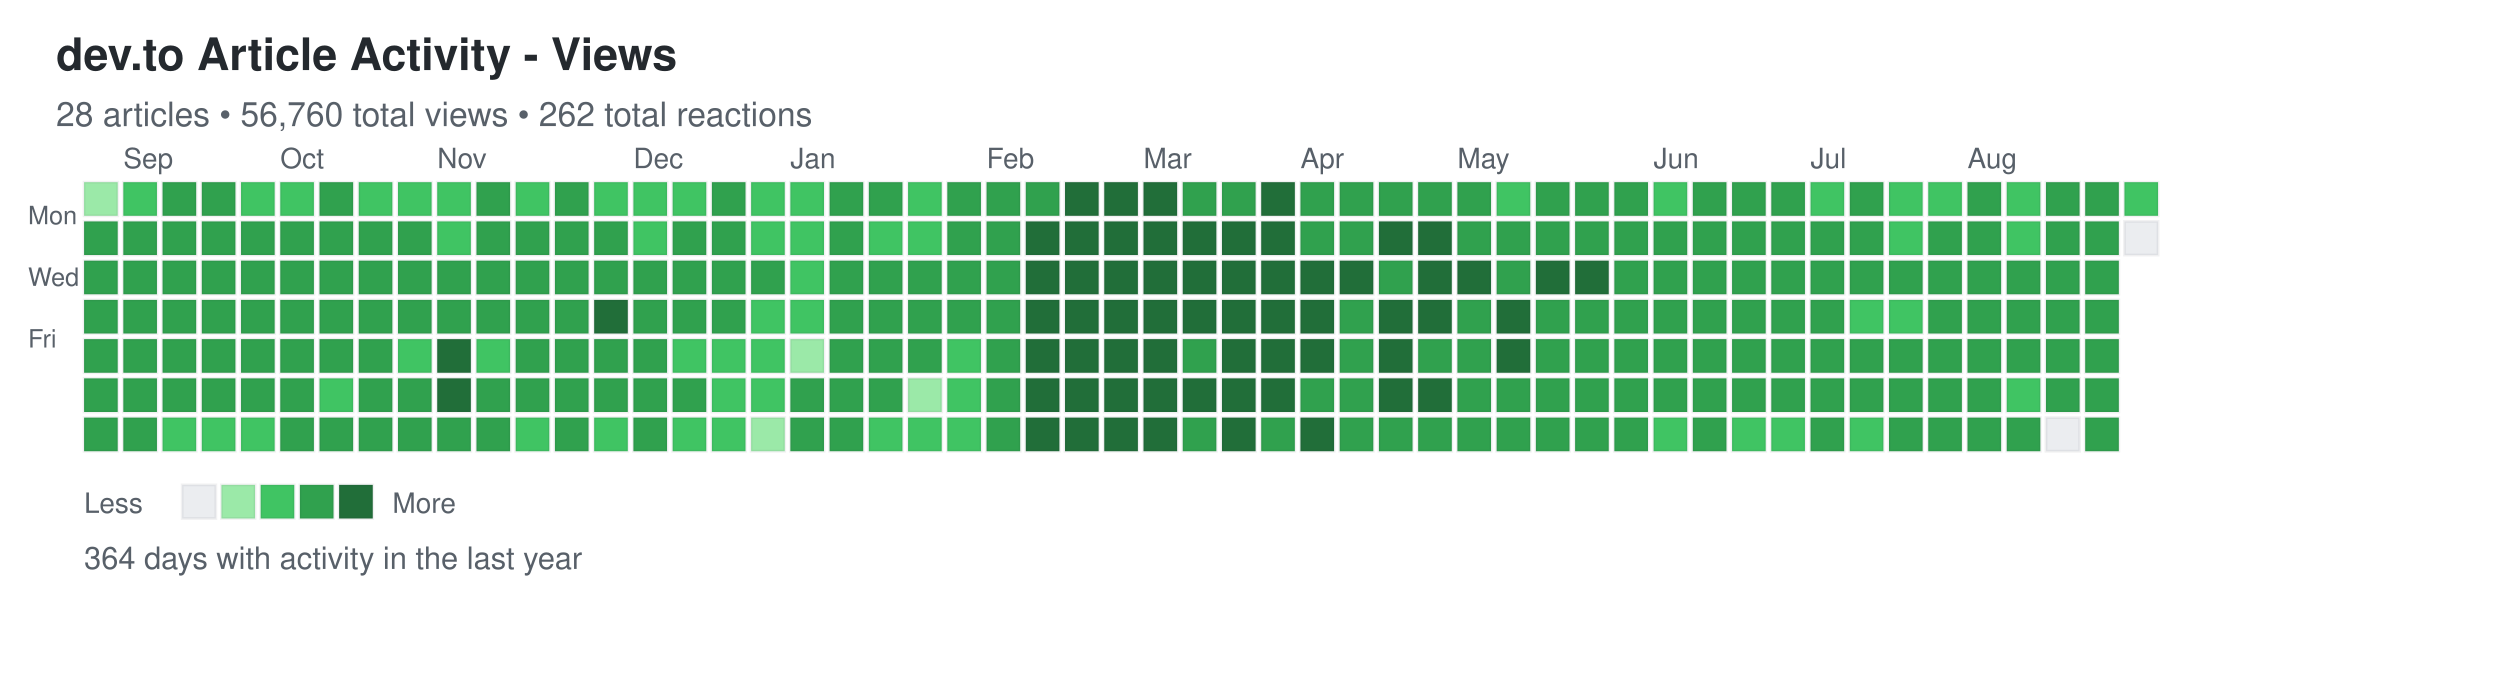
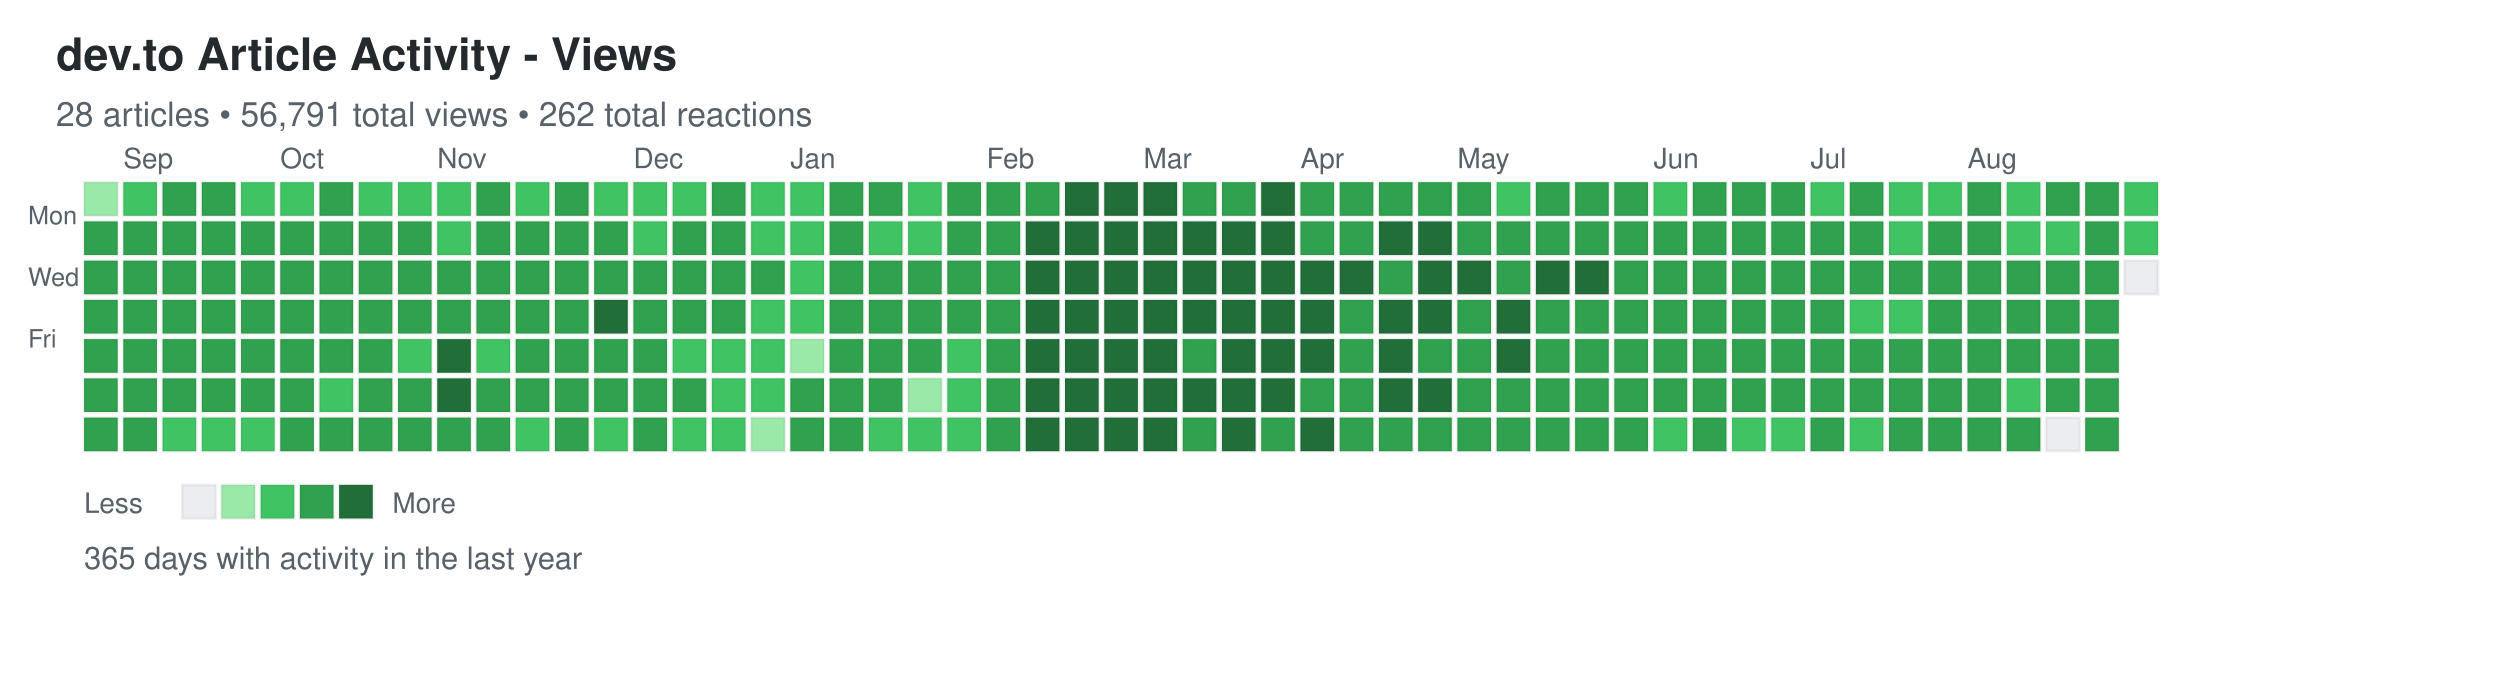
<svg xmlns="http://www.w3.org/2000/svg" width="892" height="248">
  <defs>
    <style>
.day { stroke: rgba(27,31,35,0.06); stroke-width: 1px; cursor: pointer; }
.day:hover { stroke: rgba(27,31,35,0.3); stroke-width: 2px; }
.month-label { font-family: -apple-system, BlinkMacSystemFont, "Segoe UI", Helvetica, Arial, sans-serif; font-size: 10px; fill: #586069; }
.day-label { font-family: -apple-system, BlinkMacSystemFont, "Segoe UI", Helvetica, Arial, sans-serif; font-size: 9px; fill: #586069; }
.title { font-family: -apple-system, BlinkMacSystemFont, "Segoe UI", Helvetica, Arial, sans-serif; font-size: 16px; font-weight: 600; fill: #24292e; }
.subtitle { font-family: -apple-system, BlinkMacSystemFont, "Segoe UI", Helvetica, Arial, sans-serif; font-size: 12px; fill: #586069; }
.stats { font-family: -apple-system, BlinkMacSystemFont, "Segoe UI", Helvetica, Arial, sans-serif; font-size: 11px; fill: #586069; }
.legend-text { font-family: -apple-system, BlinkMacSystemFont, "Segoe UI", Helvetica, Arial, sans-serif; font-size: 10px; fill: #586069; }
</style>
  </defs>
  <text x="20" y="25" class="title">dev.to Article Activity - Views</text>
-   <text x="20" y="45" class="subtitle">28 articles • 56,760 total views • 262 total reactions</text>
+   <text x="20" y="45" class="subtitle">28 articles • 56,791 total views • 262 total reactions</text>
  <text x="10" y="80" class="day-label">Mon</text>
  <text x="10" y="102" class="day-label">Wed</text>
  <text x="10" y="124" class="day-label">Fri</text>
  <rect x="30" y="65" width="12" height="12" fill="#9be9a8" class="day" data-date="2025-08-24" data-level="1" />
  <rect x="30" y="79" width="12" height="12" fill="#30a14e" class="day" data-date="2025-08-25" data-level="3" />
  <rect x="30" y="93" width="12" height="12" fill="#30a14e" class="day" data-date="2025-08-26" data-level="3" />
  <rect x="30" y="107" width="12" height="12" fill="#30a14e" class="day" data-date="2025-08-27" data-level="3" />
  <rect x="30" y="121" width="12" height="12" fill="#30a14e" class="day" data-date="2025-08-28" data-level="3" />
  <rect x="30" y="135" width="12" height="12" fill="#30a14e" class="day" data-date="2025-08-29" data-level="3" />
  <rect x="30" y="149" width="12" height="12" fill="#30a14e" class="day" data-date="2025-08-30" data-level="3" />
  <rect x="44" y="65" width="12" height="12" fill="#40c463" class="day" data-date="2025-08-31" data-level="2" />
  <rect x="44" y="79" width="12" height="12" fill="#30a14e" class="day" data-date="2025-09-01" data-level="3" />
  <rect x="44" y="93" width="12" height="12" fill="#30a14e" class="day" data-date="2025-09-02" data-level="3" />
  <rect x="44" y="107" width="12" height="12" fill="#30a14e" class="day" data-date="2025-09-03" data-level="3" />
  <rect x="44" y="121" width="12" height="12" fill="#30a14e" class="day" data-date="2025-09-04" data-level="3" />
  <rect x="44" y="135" width="12" height="12" fill="#30a14e" class="day" data-date="2025-09-05" data-level="3" />
  <rect x="44" y="149" width="12" height="12" fill="#30a14e" class="day" data-date="2025-09-06" data-level="3" />
  <rect x="58" y="65" width="12" height="12" fill="#30a14e" class="day" data-date="2025-09-07" data-level="3" />
  <rect x="58" y="79" width="12" height="12" fill="#30a14e" class="day" data-date="2025-09-08" data-level="3" />
  <rect x="58" y="93" width="12" height="12" fill="#30a14e" class="day" data-date="2025-09-09" data-level="3" />
  <rect x="58" y="107" width="12" height="12" fill="#30a14e" class="day" data-date="2025-09-10" data-level="3" />
  <rect x="58" y="121" width="12" height="12" fill="#30a14e" class="day" data-date="2025-09-11" data-level="3" />
  <rect x="58" y="135" width="12" height="12" fill="#30a14e" class="day" data-date="2025-09-12" data-level="3" />
  <rect x="58" y="149" width="12" height="12" fill="#40c463" class="day" data-date="2025-09-13" data-level="2" />
  <rect x="72" y="65" width="12" height="12" fill="#30a14e" class="day" data-date="2025-09-14" data-level="3" />
  <rect x="72" y="79" width="12" height="12" fill="#30a14e" class="day" data-date="2025-09-15" data-level="3" />
  <rect x="72" y="93" width="12" height="12" fill="#30a14e" class="day" data-date="2025-09-16" data-level="3" />
  <rect x="72" y="107" width="12" height="12" fill="#30a14e" class="day" data-date="2025-09-17" data-level="3" />
  <rect x="72" y="121" width="12" height="12" fill="#30a14e" class="day" data-date="2025-09-18" data-level="3" />
  <rect x="72" y="135" width="12" height="12" fill="#30a14e" class="day" data-date="2025-09-19" data-level="3" />
  <rect x="72" y="149" width="12" height="12" fill="#40c463" class="day" data-date="2025-09-20" data-level="2" />
  <rect x="86" y="65" width="12" height="12" fill="#40c463" class="day" data-date="2025-09-21" data-level="2" />
  <rect x="86" y="79" width="12" height="12" fill="#30a14e" class="day" data-date="2025-09-22" data-level="3" />
  <rect x="86" y="93" width="12" height="12" fill="#30a14e" class="day" data-date="2025-09-23" data-level="3" />
  <rect x="86" y="107" width="12" height="12" fill="#30a14e" class="day" data-date="2025-09-24" data-level="3" />
  <rect x="86" y="121" width="12" height="12" fill="#30a14e" class="day" data-date="2025-09-25" data-level="3" />
  <rect x="86" y="135" width="12" height="12" fill="#30a14e" class="day" data-date="2025-09-26" data-level="3" />
  <rect x="86" y="149" width="12" height="12" fill="#40c463" class="day" data-date="2025-09-27" data-level="2" />
  <rect x="100" y="65" width="12" height="12" fill="#40c463" class="day" data-date="2025-09-28" data-level="2" />
  <rect x="100" y="79" width="12" height="12" fill="#30a14e" class="day" data-date="2025-09-29" data-level="3" />
  <rect x="100" y="93" width="12" height="12" fill="#30a14e" class="day" data-date="2025-09-30" data-level="3" />
  <rect x="100" y="107" width="12" height="12" fill="#30a14e" class="day" data-date="2025-10-01" data-level="3" />
  <rect x="100" y="121" width="12" height="12" fill="#30a14e" class="day" data-date="2025-10-02" data-level="3" />
  <rect x="100" y="135" width="12" height="12" fill="#30a14e" class="day" data-date="2025-10-03" data-level="3" />
  <rect x="100" y="149" width="12" height="12" fill="#30a14e" class="day" data-date="2025-10-04" data-level="3" />
  <rect x="114" y="65" width="12" height="12" fill="#30a14e" class="day" data-date="2025-10-05" data-level="3" />
  <rect x="114" y="79" width="12" height="12" fill="#30a14e" class="day" data-date="2025-10-06" data-level="3" />
  <rect x="114" y="93" width="12" height="12" fill="#30a14e" class="day" data-date="2025-10-07" data-level="3" />
  <rect x="114" y="107" width="12" height="12" fill="#30a14e" class="day" data-date="2025-10-08" data-level="3" />
  <rect x="114" y="121" width="12" height="12" fill="#30a14e" class="day" data-date="2025-10-09" data-level="3" />
  <rect x="114" y="135" width="12" height="12" fill="#40c463" class="day" data-date="2025-10-10" data-level="2" />
  <rect x="114" y="149" width="12" height="12" fill="#30a14e" class="day" data-date="2025-10-11" data-level="3" />
  <rect x="128" y="65" width="12" height="12" fill="#40c463" class="day" data-date="2025-10-12" data-level="2" />
  <rect x="128" y="79" width="12" height="12" fill="#30a14e" class="day" data-date="2025-10-13" data-level="3" />
  <rect x="128" y="93" width="12" height="12" fill="#30a14e" class="day" data-date="2025-10-14" data-level="3" />
  <rect x="128" y="107" width="12" height="12" fill="#30a14e" class="day" data-date="2025-10-15" data-level="3" />
  <rect x="128" y="121" width="12" height="12" fill="#30a14e" class="day" data-date="2025-10-16" data-level="3" />
  <rect x="128" y="135" width="12" height="12" fill="#30a14e" class="day" data-date="2025-10-17" data-level="3" />
  <rect x="128" y="149" width="12" height="12" fill="#30a14e" class="day" data-date="2025-10-18" data-level="3" />
  <rect x="142" y="65" width="12" height="12" fill="#40c463" class="day" data-date="2025-10-19" data-level="2" />
  <rect x="142" y="79" width="12" height="12" fill="#30a14e" class="day" data-date="2025-10-20" data-level="3" />
  <rect x="142" y="93" width="12" height="12" fill="#30a14e" class="day" data-date="2025-10-21" data-level="3" />
  <rect x="142" y="107" width="12" height="12" fill="#30a14e" class="day" data-date="2025-10-22" data-level="3" />
  <rect x="142" y="121" width="12" height="12" fill="#40c463" class="day" data-date="2025-10-23" data-level="2" />
  <rect x="142" y="135" width="12" height="12" fill="#30a14e" class="day" data-date="2025-10-24" data-level="3" />
  <rect x="142" y="149" width="12" height="12" fill="#30a14e" class="day" data-date="2025-10-25" data-level="3" />
  <rect x="156" y="65" width="12" height="12" fill="#40c463" class="day" data-date="2025-10-26" data-level="2" />
  <rect x="156" y="79" width="12" height="12" fill="#40c463" class="day" data-date="2025-10-27" data-level="2" />
  <rect x="156" y="93" width="12" height="12" fill="#30a14e" class="day" data-date="2025-10-28" data-level="3" />
  <rect x="156" y="107" width="12" height="12" fill="#30a14e" class="day" data-date="2025-10-29" data-level="3" />
  <rect x="156" y="121" width="12" height="12" fill="#216e39" class="day" data-date="2025-10-30" data-level="4" />
  <rect x="156" y="135" width="12" height="12" fill="#216e39" class="day" data-date="2025-10-31" data-level="4" />
  <rect x="156" y="149" width="12" height="12" fill="#30a14e" class="day" data-date="2025-11-01" data-level="3" />
  <rect x="170" y="65" width="12" height="12" fill="#30a14e" class="day" data-date="2025-11-02" data-level="3" />
  <rect x="170" y="79" width="12" height="12" fill="#30a14e" class="day" data-date="2025-11-03" data-level="3" />
  <rect x="170" y="93" width="12" height="12" fill="#30a14e" class="day" data-date="2025-11-04" data-level="3" />
  <rect x="170" y="107" width="12" height="12" fill="#30a14e" class="day" data-date="2025-11-05" data-level="3" />
  <rect x="170" y="121" width="12" height="12" fill="#40c463" class="day" data-date="2025-11-06" data-level="2" />
  <rect x="170" y="135" width="12" height="12" fill="#30a14e" class="day" data-date="2025-11-07" data-level="3" />
  <rect x="170" y="149" width="12" height="12" fill="#30a14e" class="day" data-date="2025-11-08" data-level="3" />
  <rect x="184" y="65" width="12" height="12" fill="#40c463" class="day" data-date="2025-11-09" data-level="2" />
  <rect x="184" y="79" width="12" height="12" fill="#30a14e" class="day" data-date="2025-11-10" data-level="3" />
  <rect x="184" y="93" width="12" height="12" fill="#30a14e" class="day" data-date="2025-11-11" data-level="3" />
  <rect x="184" y="107" width="12" height="12" fill="#30a14e" class="day" data-date="2025-11-12" data-level="3" />
  <rect x="184" y="121" width="12" height="12" fill="#30a14e" class="day" data-date="2025-11-13" data-level="3" />
  <rect x="184" y="135" width="12" height="12" fill="#30a14e" class="day" data-date="2025-11-14" data-level="3" />
  <rect x="184" y="149" width="12" height="12" fill="#40c463" class="day" data-date="2025-11-15" data-level="2" />
  <rect x="198" y="65" width="12" height="12" fill="#30a14e" class="day" data-date="2025-11-16" data-level="3" />
  <rect x="198" y="79" width="12" height="12" fill="#30a14e" class="day" data-date="2025-11-17" data-level="3" />
  <rect x="198" y="93" width="12" height="12" fill="#30a14e" class="day" data-date="2025-11-18" data-level="3" />
  <rect x="198" y="107" width="12" height="12" fill="#30a14e" class="day" data-date="2025-11-19" data-level="3" />
  <rect x="198" y="121" width="12" height="12" fill="#30a14e" class="day" data-date="2025-11-20" data-level="3" />
  <rect x="198" y="135" width="12" height="12" fill="#30a14e" class="day" data-date="2025-11-21" data-level="3" />
  <rect x="198" y="149" width="12" height="12" fill="#30a14e" class="day" data-date="2025-11-22" data-level="3" />
  <rect x="212" y="65" width="12" height="12" fill="#40c463" class="day" data-date="2025-11-23" data-level="2" />
  <rect x="212" y="79" width="12" height="12" fill="#30a14e" class="day" data-date="2025-11-24" data-level="3" />
  <rect x="212" y="93" width="12" height="12" fill="#30a14e" class="day" data-date="2025-11-25" data-level="3" />
  <rect x="212" y="107" width="12" height="12" fill="#216e39" class="day" data-date="2025-11-26" data-level="4" />
  <rect x="212" y="121" width="12" height="12" fill="#30a14e" class="day" data-date="2025-11-27" data-level="3" />
  <rect x="212" y="135" width="12" height="12" fill="#30a14e" class="day" data-date="2025-11-28" data-level="3" />
  <rect x="212" y="149" width="12" height="12" fill="#40c463" class="day" data-date="2025-11-29" data-level="2" />
  <rect x="226" y="65" width="12" height="12" fill="#40c463" class="day" data-date="2025-11-30" data-level="2" />
  <rect x="226" y="79" width="12" height="12" fill="#40c463" class="day" data-date="2025-12-01" data-level="2" />
  <rect x="226" y="93" width="12" height="12" fill="#30a14e" class="day" data-date="2025-12-02" data-level="3" />
  <rect x="226" y="107" width="12" height="12" fill="#30a14e" class="day" data-date="2025-12-03" data-level="3" />
  <rect x="226" y="121" width="12" height="12" fill="#30a14e" class="day" data-date="2025-12-04" data-level="3" />
  <rect x="226" y="135" width="12" height="12" fill="#30a14e" class="day" data-date="2025-12-05" data-level="3" />
  <rect x="226" y="149" width="12" height="12" fill="#30a14e" class="day" data-date="2025-12-06" data-level="3" />
  <rect x="240" y="65" width="12" height="12" fill="#40c463" class="day" data-date="2025-12-07" data-level="2" />
  <rect x="240" y="79" width="12" height="12" fill="#30a14e" class="day" data-date="2025-12-08" data-level="3" />
  <rect x="240" y="93" width="12" height="12" fill="#30a14e" class="day" data-date="2025-12-09" data-level="3" />
  <rect x="240" y="107" width="12" height="12" fill="#30a14e" class="day" data-date="2025-12-10" data-level="3" />
  <rect x="240" y="121" width="12" height="12" fill="#40c463" class="day" data-date="2025-12-11" data-level="2" />
  <rect x="240" y="135" width="12" height="12" fill="#30a14e" class="day" data-date="2025-12-12" data-level="3" />
  <rect x="240" y="149" width="12" height="12" fill="#40c463" class="day" data-date="2025-12-13" data-level="2" />
  <rect x="254" y="65" width="12" height="12" fill="#30a14e" class="day" data-date="2025-12-14" data-level="3" />
  <rect x="254" y="79" width="12" height="12" fill="#30a14e" class="day" data-date="2025-12-15" data-level="3" />
  <rect x="254" y="93" width="12" height="12" fill="#30a14e" class="day" data-date="2025-12-16" data-level="3" />
  <rect x="254" y="107" width="12" height="12" fill="#30a14e" class="day" data-date="2025-12-17" data-level="3" />
  <rect x="254" y="121" width="12" height="12" fill="#40c463" class="day" data-date="2025-12-18" data-level="2" />
  <rect x="254" y="135" width="12" height="12" fill="#40c463" class="day" data-date="2025-12-19" data-level="2" />
  <rect x="254" y="149" width="12" height="12" fill="#40c463" class="day" data-date="2025-12-20" data-level="2" />
  <rect x="268" y="65" width="12" height="12" fill="#40c463" class="day" data-date="2025-12-21" data-level="2" />
  <rect x="268" y="79" width="12" height="12" fill="#40c463" class="day" data-date="2025-12-22" data-level="2" />
  <rect x="268" y="93" width="12" height="12" fill="#30a14e" class="day" data-date="2025-12-23" data-level="3" />
  <rect x="268" y="107" width="12" height="12" fill="#40c463" class="day" data-date="2025-12-24" data-level="2" />
  <rect x="268" y="121" width="12" height="12" fill="#40c463" class="day" data-date="2025-12-25" data-level="2" />
  <rect x="268" y="135" width="12" height="12" fill="#40c463" class="day" data-date="2025-12-26" data-level="2" />
  <rect x="268" y="149" width="12" height="12" fill="#9be9a8" class="day" data-date="2025-12-27" data-level="1" />
  <rect x="282" y="65" width="12" height="12" fill="#40c463" class="day" data-date="2025-12-28" data-level="2" />
  <rect x="282" y="79" width="12" height="12" fill="#40c463" class="day" data-date="2025-12-29" data-level="2" />
  <rect x="282" y="93" width="12" height="12" fill="#40c463" class="day" data-date="2025-12-30" data-level="2" />
  <rect x="282" y="107" width="12" height="12" fill="#40c463" class="day" data-date="2025-12-31" data-level="2" />
  <rect x="282" y="121" width="12" height="12" fill="#9be9a8" class="day" data-date="2026-01-01" data-level="1" />
  <rect x="282" y="135" width="12" height="12" fill="#30a14e" class="day" data-date="2026-01-02" data-level="3" />
  <rect x="282" y="149" width="12" height="12" fill="#30a14e" class="day" data-date="2026-01-03" data-level="3" />
  <rect x="296" y="65" width="12" height="12" fill="#30a14e" class="day" data-date="2026-01-04" data-level="3" />
  <rect x="296" y="79" width="12" height="12" fill="#30a14e" class="day" data-date="2026-01-05" data-level="3" />
  <rect x="296" y="93" width="12" height="12" fill="#30a14e" class="day" data-date="2026-01-06" data-level="3" />
  <rect x="296" y="107" width="12" height="12" fill="#30a14e" class="day" data-date="2026-01-07" data-level="3" />
  <rect x="296" y="121" width="12" height="12" fill="#30a14e" class="day" data-date="2026-01-08" data-level="3" />
  <rect x="296" y="135" width="12" height="12" fill="#30a14e" class="day" data-date="2026-01-09" data-level="3" />
  <rect x="296" y="149" width="12" height="12" fill="#30a14e" class="day" data-date="2026-01-10" data-level="3" />
  <rect x="310" y="65" width="12" height="12" fill="#30a14e" class="day" data-date="2026-01-11" data-level="3" />
  <rect x="310" y="79" width="12" height="12" fill="#40c463" class="day" data-date="2026-01-12" data-level="2" />
  <rect x="310" y="93" width="12" height="12" fill="#30a14e" class="day" data-date="2026-01-13" data-level="3" />
  <rect x="310" y="107" width="12" height="12" fill="#30a14e" class="day" data-date="2026-01-14" data-level="3" />
  <rect x="310" y="121" width="12" height="12" fill="#30a14e" class="day" data-date="2026-01-15" data-level="3" />
  <rect x="310" y="135" width="12" height="12" fill="#30a14e" class="day" data-date="2026-01-16" data-level="3" />
  <rect x="310" y="149" width="12" height="12" fill="#40c463" class="day" data-date="2026-01-17" data-level="2" />
  <rect x="324" y="65" width="12" height="12" fill="#40c463" class="day" data-date="2026-01-18" data-level="2" />
  <rect x="324" y="79" width="12" height="12" fill="#40c463" class="day" data-date="2026-01-19" data-level="2" />
  <rect x="324" y="93" width="12" height="12" fill="#30a14e" class="day" data-date="2026-01-20" data-level="3" />
  <rect x="324" y="107" width="12" height="12" fill="#30a14e" class="day" data-date="2026-01-21" data-level="3" />
  <rect x="324" y="121" width="12" height="12" fill="#30a14e" class="day" data-date="2026-01-22" data-level="3" />
  <rect x="324" y="135" width="12" height="12" fill="#9be9a8" class="day" data-date="2026-01-23" data-level="1" />
  <rect x="324" y="149" width="12" height="12" fill="#40c463" class="day" data-date="2026-01-24" data-level="2" />
  <rect x="338" y="65" width="12" height="12" fill="#30a14e" class="day" data-date="2026-01-25" data-level="3" />
  <rect x="338" y="79" width="12" height="12" fill="#30a14e" class="day" data-date="2026-01-26" data-level="3" />
  <rect x="338" y="93" width="12" height="12" fill="#30a14e" class="day" data-date="2026-01-27" data-level="3" />
  <rect x="338" y="107" width="12" height="12" fill="#30a14e" class="day" data-date="2026-01-28" data-level="3" />
  <rect x="338" y="121" width="12" height="12" fill="#40c463" class="day" data-date="2026-01-29" data-level="2" />
  <rect x="338" y="135" width="12" height="12" fill="#40c463" class="day" data-date="2026-01-30" data-level="2" />
  <rect x="338" y="149" width="12" height="12" fill="#40c463" class="day" data-date="2026-01-31" data-level="2" />
  <rect x="352" y="65" width="12" height="12" fill="#30a14e" class="day" data-date="2026-02-01" data-level="3" />
  <rect x="352" y="79" width="12" height="12" fill="#30a14e" class="day" data-date="2026-02-02" data-level="3" />
  <rect x="352" y="93" width="12" height="12" fill="#30a14e" class="day" data-date="2026-02-03" data-level="3" />
  <rect x="352" y="107" width="12" height="12" fill="#30a14e" class="day" data-date="2026-02-04" data-level="3" />
  <rect x="352" y="121" width="12" height="12" fill="#30a14e" class="day" data-date="2026-02-05" data-level="3" />
  <rect x="352" y="135" width="12" height="12" fill="#30a14e" class="day" data-date="2026-02-06" data-level="3" />
  <rect x="352" y="149" width="12" height="12" fill="#30a14e" class="day" data-date="2026-02-07" data-level="3" />
  <rect x="366" y="65" width="12" height="12" fill="#30a14e" class="day" data-date="2026-02-08" data-level="3" />
  <rect x="366" y="79" width="12" height="12" fill="#216e39" class="day" data-date="2026-02-09" data-level="4" />
  <rect x="366" y="93" width="12" height="12" fill="#216e39" class="day" data-date="2026-02-10" data-level="4" />
  <rect x="366" y="107" width="12" height="12" fill="#216e39" class="day" data-date="2026-02-11" data-level="4" />
  <rect x="366" y="121" width="12" height="12" fill="#216e39" class="day" data-date="2026-02-12" data-level="4" />
  <rect x="366" y="135" width="12" height="12" fill="#216e39" class="day" data-date="2026-02-13" data-level="4" />
  <rect x="366" y="149" width="12" height="12" fill="#216e39" class="day" data-date="2026-02-14" data-level="4" />
  <rect x="380" y="65" width="12" height="12" fill="#216e39" class="day" data-date="2026-02-15" data-level="4" />
  <rect x="380" y="79" width="12" height="12" fill="#216e39" class="day" data-date="2026-02-16" data-level="4" />
  <rect x="380" y="93" width="12" height="12" fill="#216e39" class="day" data-date="2026-02-17" data-level="4" />
  <rect x="380" y="107" width="12" height="12" fill="#216e39" class="day" data-date="2026-02-18" data-level="4" />
  <rect x="380" y="121" width="12" height="12" fill="#216e39" class="day" data-date="2026-02-19" data-level="4" />
  <rect x="380" y="135" width="12" height="12" fill="#216e39" class="day" data-date="2026-02-20" data-level="4" />
  <rect x="380" y="149" width="12" height="12" fill="#216e39" class="day" data-date="2026-02-21" data-level="4" />
  <rect x="394" y="65" width="12" height="12" fill="#216e39" class="day" data-date="2026-02-22" data-level="4" />
  <rect x="394" y="79" width="12" height="12" fill="#216e39" class="day" data-date="2026-02-23" data-level="4" />
  <rect x="394" y="93" width="12" height="12" fill="#216e39" class="day" data-date="2026-02-24" data-level="4" />
  <rect x="394" y="107" width="12" height="12" fill="#216e39" class="day" data-date="2026-02-25" data-level="4" />
  <rect x="394" y="121" width="12" height="12" fill="#216e39" class="day" data-date="2026-02-26" data-level="4" />
  <rect x="394" y="135" width="12" height="12" fill="#216e39" class="day" data-date="2026-02-27" data-level="4" />
  <rect x="394" y="149" width="12" height="12" fill="#216e39" class="day" data-date="2026-02-28" data-level="4" />
  <rect x="408" y="65" width="12" height="12" fill="#216e39" class="day" data-date="2026-03-01" data-level="4" />
  <rect x="408" y="79" width="12" height="12" fill="#216e39" class="day" data-date="2026-03-02" data-level="4" />
  <rect x="408" y="93" width="12" height="12" fill="#216e39" class="day" data-date="2026-03-03" data-level="4" />
  <rect x="408" y="107" width="12" height="12" fill="#216e39" class="day" data-date="2026-03-04" data-level="4" />
  <rect x="408" y="121" width="12" height="12" fill="#216e39" class="day" data-date="2026-03-05" data-level="4" />
  <rect x="408" y="135" width="12" height="12" fill="#216e39" class="day" data-date="2026-03-06" data-level="4" />
  <rect x="408" y="149" width="12" height="12" fill="#216e39" class="day" data-date="2026-03-07" data-level="4" />
  <rect x="422" y="65" width="12" height="12" fill="#30a14e" class="day" data-date="2026-03-08" data-level="3" />
  <rect x="422" y="79" width="12" height="12" fill="#216e39" class="day" data-date="2026-03-09" data-level="4" />
  <rect x="422" y="93" width="12" height="12" fill="#216e39" class="day" data-date="2026-03-10" data-level="4" />
  <rect x="422" y="107" width="12" height="12" fill="#216e39" class="day" data-date="2026-03-11" data-level="4" />
  <rect x="422" y="121" width="12" height="12" fill="#30a14e" class="day" data-date="2026-03-12" data-level="3" />
  <rect x="422" y="135" width="12" height="12" fill="#216e39" class="day" data-date="2026-03-13" data-level="4" />
  <rect x="422" y="149" width="12" height="12" fill="#30a14e" class="day" data-date="2026-03-14" data-level="3" />
  <rect x="436" y="65" width="12" height="12" fill="#30a14e" class="day" data-date="2026-03-15" data-level="3" />
  <rect x="436" y="79" width="12" height="12" fill="#216e39" class="day" data-date="2026-03-16" data-level="4" />
  <rect x="436" y="93" width="12" height="12" fill="#216e39" class="day" data-date="2026-03-17" data-level="4" />
  <rect x="436" y="107" width="12" height="12" fill="#216e39" class="day" data-date="2026-03-18" data-level="4" />
  <rect x="436" y="121" width="12" height="12" fill="#216e39" class="day" data-date="2026-03-19" data-level="4" />
  <rect x="436" y="135" width="12" height="12" fill="#216e39" class="day" data-date="2026-03-20" data-level="4" />
  <rect x="436" y="149" width="12" height="12" fill="#216e39" class="day" data-date="2026-03-21" data-level="4" />
  <rect x="450" y="65" width="12" height="12" fill="#216e39" class="day" data-date="2026-03-22" data-level="4" />
  <rect x="450" y="79" width="12" height="12" fill="#216e39" class="day" data-date="2026-03-23" data-level="4" />
  <rect x="450" y="93" width="12" height="12" fill="#216e39" class="day" data-date="2026-03-24" data-level="4" />
  <rect x="450" y="107" width="12" height="12" fill="#216e39" class="day" data-date="2026-03-25" data-level="4" />
  <rect x="450" y="121" width="12" height="12" fill="#216e39" class="day" data-date="2026-03-26" data-level="4" />
  <rect x="450" y="135" width="12" height="12" fill="#216e39" class="day" data-date="2026-03-27" data-level="4" />
  <rect x="450" y="149" width="12" height="12" fill="#30a14e" class="day" data-date="2026-03-28" data-level="3" />
  <rect x="464" y="65" width="12" height="12" fill="#30a14e" class="day" data-date="2026-03-29" data-level="3" />
  <rect x="464" y="79" width="12" height="12" fill="#30a14e" class="day" data-date="2026-03-30" data-level="3" />
  <rect x="464" y="93" width="12" height="12" fill="#216e39" class="day" data-date="2026-03-31" data-level="4" />
  <rect x="464" y="107" width="12" height="12" fill="#216e39" class="day" data-date="2026-04-01" data-level="4" />
  <rect x="464" y="121" width="12" height="12" fill="#216e39" class="day" data-date="2026-04-02" data-level="4" />
  <rect x="464" y="135" width="12" height="12" fill="#30a14e" class="day" data-date="2026-04-03" data-level="3" />
  <rect x="464" y="149" width="12" height="12" fill="#216e39" class="day" data-date="2026-04-04" data-level="4" />
  <rect x="478" y="65" width="12" height="12" fill="#30a14e" class="day" data-date="2026-04-05" data-level="3" />
  <rect x="478" y="79" width="12" height="12" fill="#30a14e" class="day" data-date="2026-04-06" data-level="3" />
  <rect x="478" y="93" width="12" height="12" fill="#216e39" class="day" data-date="2026-04-07" data-level="4" />
  <rect x="478" y="107" width="12" height="12" fill="#30a14e" class="day" data-date="2026-04-08" data-level="3" />
  <rect x="478" y="121" width="12" height="12" fill="#30a14e" class="day" data-date="2026-04-09" data-level="3" />
  <rect x="478" y="135" width="12" height="12" fill="#30a14e" class="day" data-date="2026-04-10" data-level="3" />
  <rect x="478" y="149" width="12" height="12" fill="#30a14e" class="day" data-date="2026-04-11" data-level="3" />
  <rect x="492" y="65" width="12" height="12" fill="#30a14e" class="day" data-date="2026-04-12" data-level="3" />
  <rect x="492" y="79" width="12" height="12" fill="#216e39" class="day" data-date="2026-04-13" data-level="4" />
  <rect x="492" y="93" width="12" height="12" fill="#30a14e" class="day" data-date="2026-04-14" data-level="3" />
  <rect x="492" y="107" width="12" height="12" fill="#216e39" class="day" data-date="2026-04-15" data-level="4" />
  <rect x="492" y="121" width="12" height="12" fill="#216e39" class="day" data-date="2026-04-16" data-level="4" />
  <rect x="492" y="135" width="12" height="12" fill="#216e39" class="day" data-date="2026-04-17" data-level="4" />
  <rect x="492" y="149" width="12" height="12" fill="#30a14e" class="day" data-date="2026-04-18" data-level="3" />
  <rect x="506" y="65" width="12" height="12" fill="#30a14e" class="day" data-date="2026-04-19" data-level="3" />
  <rect x="506" y="79" width="12" height="12" fill="#216e39" class="day" data-date="2026-04-20" data-level="4" />
  <rect x="506" y="93" width="12" height="12" fill="#216e39" class="day" data-date="2026-04-21" data-level="4" />
  <rect x="506" y="107" width="12" height="12" fill="#216e39" class="day" data-date="2026-04-22" data-level="4" />
  <rect x="506" y="121" width="12" height="12" fill="#30a14e" class="day" data-date="2026-04-23" data-level="3" />
  <rect x="506" y="135" width="12" height="12" fill="#216e39" class="day" data-date="2026-04-24" data-level="4" />
  <rect x="506" y="149" width="12" height="12" fill="#30a14e" class="day" data-date="2026-04-25" data-level="3" />
  <rect x="520" y="65" width="12" height="12" fill="#30a14e" class="day" data-date="2026-04-26" data-level="3" />
  <rect x="520" y="79" width="12" height="12" fill="#30a14e" class="day" data-date="2026-04-27" data-level="3" />
  <rect x="520" y="93" width="12" height="12" fill="#216e39" class="day" data-date="2026-04-28" data-level="4" />
  <rect x="520" y="107" width="12" height="12" fill="#30a14e" class="day" data-date="2026-04-29" data-level="3" />
  <rect x="520" y="121" width="12" height="12" fill="#30a14e" class="day" data-date="2026-04-30" data-level="3" />
  <rect x="520" y="135" width="12" height="12" fill="#30a14e" class="day" data-date="2026-05-01" data-level="3" />
  <rect x="520" y="149" width="12" height="12" fill="#30a14e" class="day" data-date="2026-05-02" data-level="3" />
  <rect x="534" y="65" width="12" height="12" fill="#40c463" class="day" data-date="2026-05-03" data-level="2" />
  <rect x="534" y="79" width="12" height="12" fill="#30a14e" class="day" data-date="2026-05-04" data-level="3" />
  <rect x="534" y="93" width="12" height="12" fill="#30a14e" class="day" data-date="2026-05-05" data-level="3" />
  <rect x="534" y="107" width="12" height="12" fill="#216e39" class="day" data-date="2026-05-06" data-level="4" />
  <rect x="534" y="121" width="12" height="12" fill="#216e39" class="day" data-date="2026-05-07" data-level="4" />
  <rect x="534" y="135" width="12" height="12" fill="#30a14e" class="day" data-date="2026-05-08" data-level="3" />
  <rect x="534" y="149" width="12" height="12" fill="#30a14e" class="day" data-date="2026-05-09" data-level="3" />
  <rect x="548" y="65" width="12" height="12" fill="#30a14e" class="day" data-date="2026-05-10" data-level="3" />
  <rect x="548" y="79" width="12" height="12" fill="#30a14e" class="day" data-date="2026-05-11" data-level="3" />
  <rect x="548" y="93" width="12" height="12" fill="#216e39" class="day" data-date="2026-05-12" data-level="4" />
  <rect x="548" y="107" width="12" height="12" fill="#30a14e" class="day" data-date="2026-05-13" data-level="3" />
  <rect x="548" y="121" width="12" height="12" fill="#30a14e" class="day" data-date="2026-05-14" data-level="3" />
  <rect x="548" y="135" width="12" height="12" fill="#30a14e" class="day" data-date="2026-05-15" data-level="3" />
  <rect x="548" y="149" width="12" height="12" fill="#30a14e" class="day" data-date="2026-05-16" data-level="3" />
  <rect x="562" y="65" width="12" height="12" fill="#30a14e" class="day" data-date="2026-05-17" data-level="3" />
  <rect x="562" y="79" width="12" height="12" fill="#30a14e" class="day" data-date="2026-05-18" data-level="3" />
  <rect x="562" y="93" width="12" height="12" fill="#216e39" class="day" data-date="2026-05-19" data-level="4" />
  <rect x="562" y="107" width="12" height="12" fill="#30a14e" class="day" data-date="2026-05-20" data-level="3" />
  <rect x="562" y="121" width="12" height="12" fill="#30a14e" class="day" data-date="2026-05-21" data-level="3" />
  <rect x="562" y="135" width="12" height="12" fill="#30a14e" class="day" data-date="2026-05-22" data-level="3" />
  <rect x="562" y="149" width="12" height="12" fill="#30a14e" class="day" data-date="2026-05-23" data-level="3" />
  <rect x="576" y="65" width="12" height="12" fill="#30a14e" class="day" data-date="2026-05-24" data-level="3" />
  <rect x="576" y="79" width="12" height="12" fill="#30a14e" class="day" data-date="2026-05-25" data-level="3" />
  <rect x="576" y="93" width="12" height="12" fill="#30a14e" class="day" data-date="2026-05-26" data-level="3" />
  <rect x="576" y="107" width="12" height="12" fill="#30a14e" class="day" data-date="2026-05-27" data-level="3" />
  <rect x="576" y="121" width="12" height="12" fill="#30a14e" class="day" data-date="2026-05-28" data-level="3" />
  <rect x="576" y="135" width="12" height="12" fill="#30a14e" class="day" data-date="2026-05-29" data-level="3" />
  <rect x="576" y="149" width="12" height="12" fill="#30a14e" class="day" data-date="2026-05-30" data-level="3" />
  <rect x="590" y="65" width="12" height="12" fill="#40c463" class="day" data-date="2026-05-31" data-level="2" />
  <rect x="590" y="79" width="12" height="12" fill="#30a14e" class="day" data-date="2026-06-01" data-level="3" />
  <rect x="590" y="93" width="12" height="12" fill="#30a14e" class="day" data-date="2026-06-02" data-level="3" />
  <rect x="590" y="107" width="12" height="12" fill="#30a14e" class="day" data-date="2026-06-03" data-level="3" />
  <rect x="590" y="121" width="12" height="12" fill="#30a14e" class="day" data-date="2026-06-04" data-level="3" />
  <rect x="590" y="135" width="12" height="12" fill="#30a14e" class="day" data-date="2026-06-05" data-level="3" />
  <rect x="590" y="149" width="12" height="12" fill="#40c463" class="day" data-date="2026-06-06" data-level="2" />
  <rect x="604" y="65" width="12" height="12" fill="#30a14e" class="day" data-date="2026-06-07" data-level="3" />
  <rect x="604" y="79" width="12" height="12" fill="#30a14e" class="day" data-date="2026-06-08" data-level="3" />
  <rect x="604" y="93" width="12" height="12" fill="#30a14e" class="day" data-date="2026-06-09" data-level="3" />
  <rect x="604" y="107" width="12" height="12" fill="#30a14e" class="day" data-date="2026-06-10" data-level="3" />
  <rect x="604" y="121" width="12" height="12" fill="#30a14e" class="day" data-date="2026-06-11" data-level="3" />
  <rect x="604" y="135" width="12" height="12" fill="#30a14e" class="day" data-date="2026-06-12" data-level="3" />
  <rect x="604" y="149" width="12" height="12" fill="#30a14e" class="day" data-date="2026-06-13" data-level="3" />
  <rect x="618" y="65" width="12" height="12" fill="#30a14e" class="day" data-date="2026-06-14" data-level="3" />
  <rect x="618" y="79" width="12" height="12" fill="#30a14e" class="day" data-date="2026-06-15" data-level="3" />
  <rect x="618" y="93" width="12" height="12" fill="#30a14e" class="day" data-date="2026-06-16" data-level="3" />
  <rect x="618" y="107" width="12" height="12" fill="#30a14e" class="day" data-date="2026-06-17" data-level="3" />
  <rect x="618" y="121" width="12" height="12" fill="#30a14e" class="day" data-date="2026-06-18" data-level="3" />
  <rect x="618" y="135" width="12" height="12" fill="#30a14e" class="day" data-date="2026-06-19" data-level="3" />
  <rect x="618" y="149" width="12" height="12" fill="#40c463" class="day" data-date="2026-06-20" data-level="2" />
  <rect x="632" y="65" width="12" height="12" fill="#30a14e" class="day" data-date="2026-06-21" data-level="3" />
  <rect x="632" y="79" width="12" height="12" fill="#30a14e" class="day" data-date="2026-06-22" data-level="3" />
  <rect x="632" y="93" width="12" height="12" fill="#30a14e" class="day" data-date="2026-06-23" data-level="3" />
  <rect x="632" y="107" width="12" height="12" fill="#30a14e" class="day" data-date="2026-06-24" data-level="3" />
  <rect x="632" y="121" width="12" height="12" fill="#30a14e" class="day" data-date="2026-06-25" data-level="3" />
  <rect x="632" y="135" width="12" height="12" fill="#30a14e" class="day" data-date="2026-06-26" data-level="3" />
  <rect x="632" y="149" width="12" height="12" fill="#40c463" class="day" data-date="2026-06-27" data-level="2" />
  <rect x="646" y="65" width="12" height="12" fill="#40c463" class="day" data-date="2026-06-28" data-level="2" />
  <rect x="646" y="79" width="12" height="12" fill="#30a14e" class="day" data-date="2026-06-29" data-level="3" />
  <rect x="646" y="93" width="12" height="12" fill="#30a14e" class="day" data-date="2026-06-30" data-level="3" />
  <rect x="646" y="107" width="12" height="12" fill="#30a14e" class="day" data-date="2026-07-01" data-level="3" />
  <rect x="646" y="121" width="12" height="12" fill="#30a14e" class="day" data-date="2026-07-02" data-level="3" />
  <rect x="646" y="135" width="12" height="12" fill="#30a14e" class="day" data-date="2026-07-03" data-level="3" />
  <rect x="646" y="149" width="12" height="12" fill="#30a14e" class="day" data-date="2026-07-04" data-level="3" />
  <rect x="660" y="65" width="12" height="12" fill="#30a14e" class="day" data-date="2026-07-05" data-level="3" />
  <rect x="660" y="79" width="12" height="12" fill="#30a14e" class="day" data-date="2026-07-06" data-level="3" />
  <rect x="660" y="93" width="12" height="12" fill="#30a14e" class="day" data-date="2026-07-07" data-level="3" />
  <rect x="660" y="107" width="12" height="12" fill="#40c463" class="day" data-date="2026-07-08" data-level="2" />
  <rect x="660" y="121" width="12" height="12" fill="#30a14e" class="day" data-date="2026-07-09" data-level="3" />
  <rect x="660" y="135" width="12" height="12" fill="#30a14e" class="day" data-date="2026-07-10" data-level="3" />
  <rect x="660" y="149" width="12" height="12" fill="#40c463" class="day" data-date="2026-07-11" data-level="2" />
  <rect x="674" y="65" width="12" height="12" fill="#40c463" class="day" data-date="2026-07-12" data-level="2" />
  <rect x="674" y="79" width="12" height="12" fill="#40c463" class="day" data-date="2026-07-13" data-level="2" />
  <rect x="674" y="93" width="12" height="12" fill="#30a14e" class="day" data-date="2026-07-14" data-level="3" />
  <rect x="674" y="107" width="12" height="12" fill="#40c463" class="day" data-date="2026-07-15" data-level="2" />
  <rect x="674" y="121" width="12" height="12" fill="#30a14e" class="day" data-date="2026-07-16" data-level="3" />
  <rect x="674" y="135" width="12" height="12" fill="#30a14e" class="day" data-date="2026-07-17" data-level="3" />
  <rect x="674" y="149" width="12" height="12" fill="#30a14e" class="day" data-date="2026-07-18" data-level="3" />
  <rect x="688" y="65" width="12" height="12" fill="#40c463" class="day" data-date="2026-07-19" data-level="2" />
  <rect x="688" y="79" width="12" height="12" fill="#30a14e" class="day" data-date="2026-07-20" data-level="3" />
  <rect x="688" y="93" width="12" height="12" fill="#30a14e" class="day" data-date="2026-07-21" data-level="3" />
  <rect x="688" y="107" width="12" height="12" fill="#30a14e" class="day" data-date="2026-07-22" data-level="3" />
  <rect x="688" y="121" width="12" height="12" fill="#30a14e" class="day" data-date="2026-07-23" data-level="3" />
  <rect x="688" y="135" width="12" height="12" fill="#30a14e" class="day" data-date="2026-07-24" data-level="3" />
  <rect x="688" y="149" width="12" height="12" fill="#30a14e" class="day" data-date="2026-07-25" data-level="3" />
  <rect x="702" y="65" width="12" height="12" fill="#30a14e" class="day" data-date="2026-07-26" data-level="3" />
  <rect x="702" y="79" width="12" height="12" fill="#30a14e" class="day" data-date="2026-07-27" data-level="3" />
  <rect x="702" y="93" width="12" height="12" fill="#30a14e" class="day" data-date="2026-07-28" data-level="3" />
  <rect x="702" y="107" width="12" height="12" fill="#30a14e" class="day" data-date="2026-07-29" data-level="3" />
  <rect x="702" y="121" width="12" height="12" fill="#30a14e" class="day" data-date="2026-07-30" data-level="3" />
  <rect x="702" y="135" width="12" height="12" fill="#30a14e" class="day" data-date="2026-07-31" data-level="3" />
  <rect x="702" y="149" width="12" height="12" fill="#30a14e" class="day" data-date="2026-08-01" data-level="3" />
  <rect x="716" y="65" width="12" height="12" fill="#40c463" class="day" data-date="2026-08-02" data-level="2" />
  <rect x="716" y="79" width="12" height="12" fill="#40c463" class="day" data-date="2026-08-03" data-level="2" />
  <rect x="716" y="93" width="12" height="12" fill="#30a14e" class="day" data-date="2026-08-04" data-level="3" />
  <rect x="716" y="107" width="12" height="12" fill="#30a14e" class="day" data-date="2026-08-05" data-level="3" />
  <rect x="716" y="121" width="12" height="12" fill="#30a14e" class="day" data-date="2026-08-06" data-level="3" />
  <rect x="716" y="135" width="12" height="12" fill="#40c463" class="day" data-date="2026-08-07" data-level="2" />
  <rect x="716" y="149" width="12" height="12" fill="#30a14e" class="day" data-date="2026-08-08" data-level="3" />
  <rect x="730" y="65" width="12" height="12" fill="#30a14e" class="day" data-date="2026-08-09" data-level="3" />
-   <rect x="730" y="79" width="12" height="12" fill="#30a14e" class="day" data-date="2026-08-10" data-level="3" />
+   <rect x="730" y="79" width="12" height="12" fill="#40c463" class="day" data-date="2026-08-10" data-level="2" />
  <rect x="730" y="93" width="12" height="12" fill="#30a14e" class="day" data-date="2026-08-11" data-level="3" />
  <rect x="730" y="107" width="12" height="12" fill="#30a14e" class="day" data-date="2026-08-12" data-level="3" />
  <rect x="730" y="121" width="12" height="12" fill="#30a14e" class="day" data-date="2026-08-13" data-level="3" />
  <rect x="730" y="135" width="12" height="12" fill="#30a14e" class="day" data-date="2026-08-14" data-level="3" />
  <rect x="730" y="149" width="12" height="12" fill="#ebedf0" class="day" data-date="2026-08-15" data-level="0" />
  <rect x="744" y="65" width="12" height="12" fill="#30a14e" class="day" data-date="2026-08-16" data-level="3" />
  <rect x="744" y="79" width="12" height="12" fill="#30a14e" class="day" data-date="2026-08-17" data-level="3" />
  <rect x="744" y="93" width="12" height="12" fill="#30a14e" class="day" data-date="2026-08-18" data-level="3" />
  <rect x="744" y="107" width="12" height="12" fill="#30a14e" class="day" data-date="2026-08-19" data-level="3" />
  <rect x="744" y="121" width="12" height="12" fill="#30a14e" class="day" data-date="2026-08-20" data-level="3" />
  <rect x="744" y="135" width="12" height="12" fill="#30a14e" class="day" data-date="2026-08-21" data-level="3" />
  <rect x="744" y="149" width="12" height="12" fill="#30a14e" class="day" data-date="2026-08-22" data-level="3" />
  <rect x="758" y="65" width="12" height="12" fill="#40c463" class="day" data-date="2026-08-23" data-level="2" />
-   <rect x="758" y="79" width="12" height="12" fill="#ebedf0" class="day" data-date="2026-08-24" data-level="0" />
+   <rect x="758" y="79" width="12" height="12" fill="#40c463" class="day" data-date="2026-08-24" data-level="2" />
+   <rect x="758" y="93" width="12" height="12" fill="#ebedf0" class="day" data-date="2026-08-25" data-level="0" />
  <text x="44" y="60" class="month-label">Sep</text>
  <text x="100" y="60" class="month-label">Oct</text>
  <text x="156" y="60" class="month-label">Nov</text>
  <text x="226" y="60" class="month-label">Dec</text>
  <text x="282" y="60" class="month-label">Jan</text>
  <text x="352" y="60" class="month-label">Feb</text>
  <text x="408" y="60" class="month-label">Mar</text>
  <text x="464" y="60" class="month-label">Apr</text>
  <text x="520" y="60" class="month-label">May</text>
  <text x="590" y="60" class="month-label">Jun</text>
  <text x="646" y="60" class="month-label">Jul</text>
  <text x="702" y="60" class="month-label">Aug</text>
  <text x="30" y="183" class="legend-text">Less</text>
  <rect x="65" y="173" width="12" height="12" fill="#ebedf0" class="day" />
  <rect x="79" y="173" width="12" height="12" fill="#9be9a8" class="day" />
  <rect x="93" y="173" width="12" height="12" fill="#40c463" class="day" />
  <rect x="107" y="173" width="12" height="12" fill="#30a14e" class="day" />
  <rect x="121" y="173" width="12" height="12" fill="#216e39" class="day" />
  <text x="140" y="183" class="legend-text">More</text>
-   <text x="30" y="203" class="stats">364 days with activity in the last year</text>
+   <text x="30" y="203" class="stats">365 days with activity in the last year</text>
</svg>
